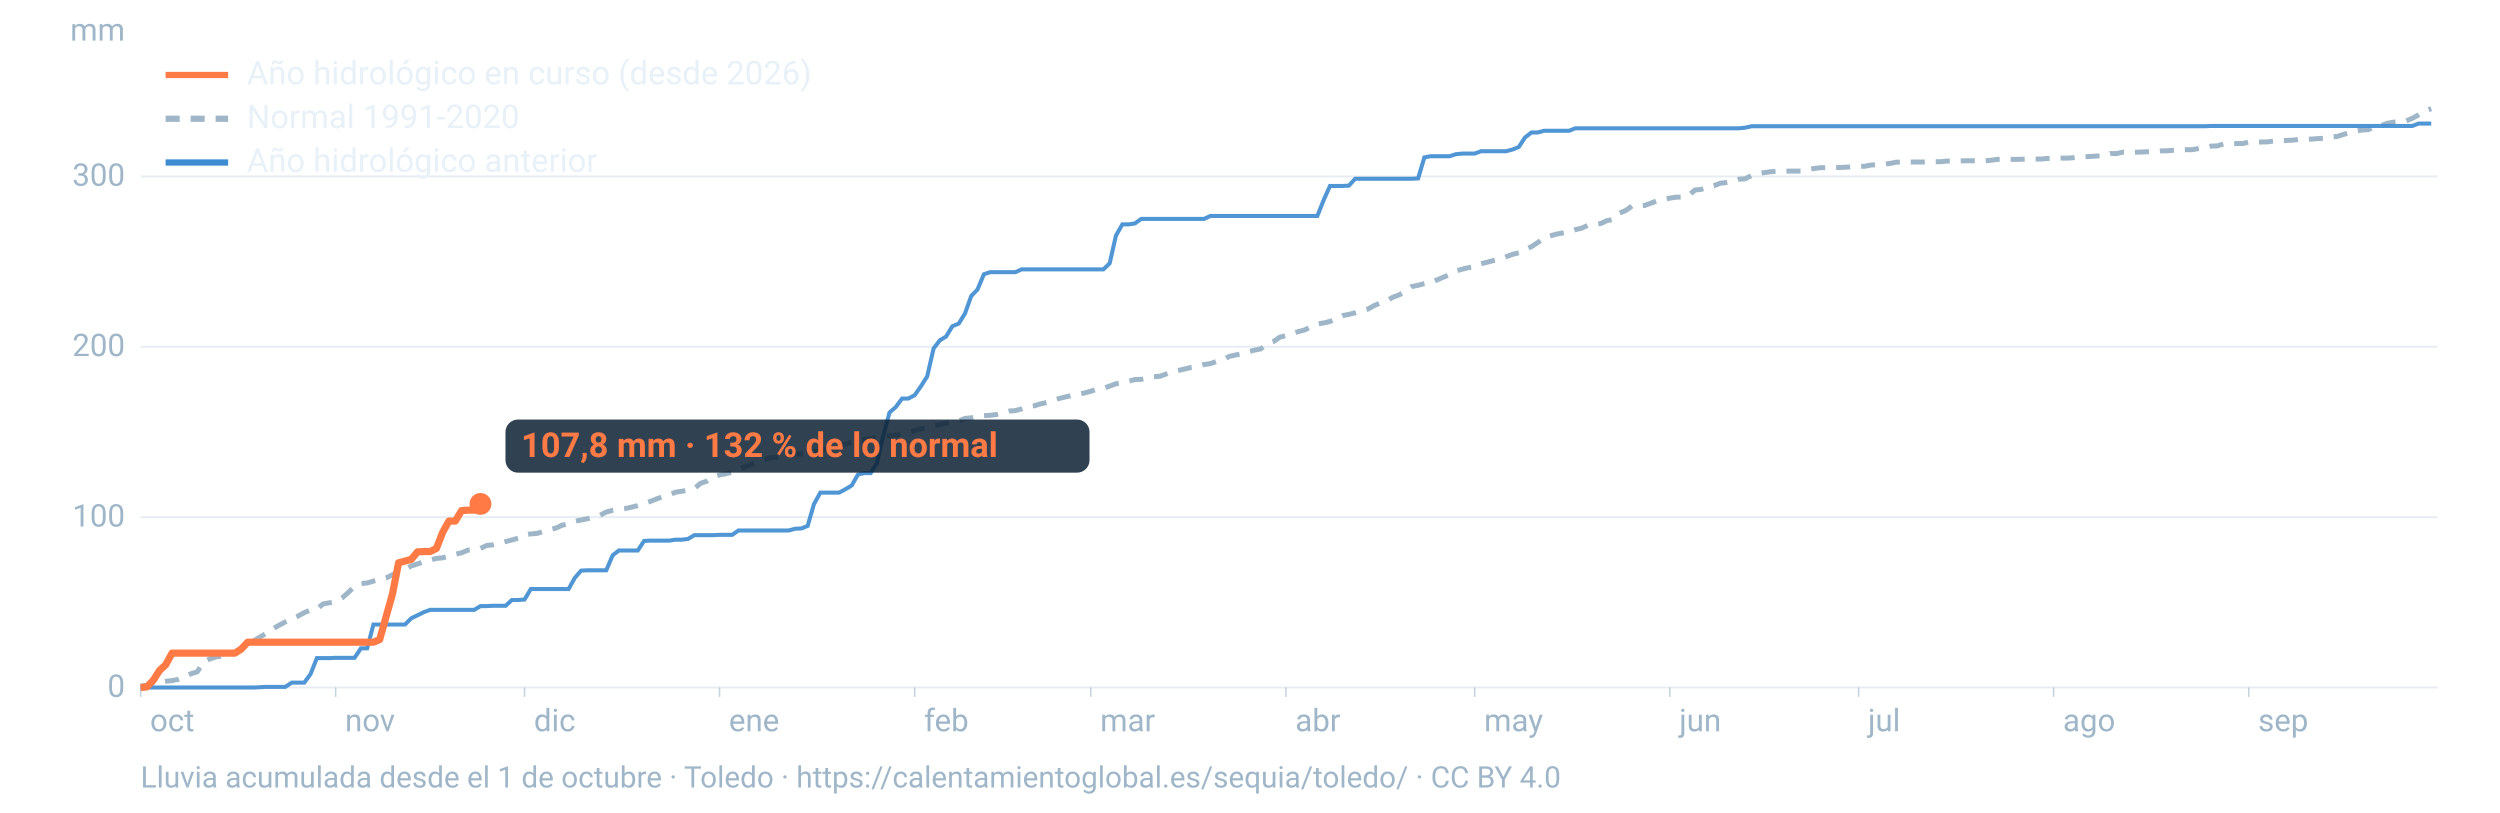
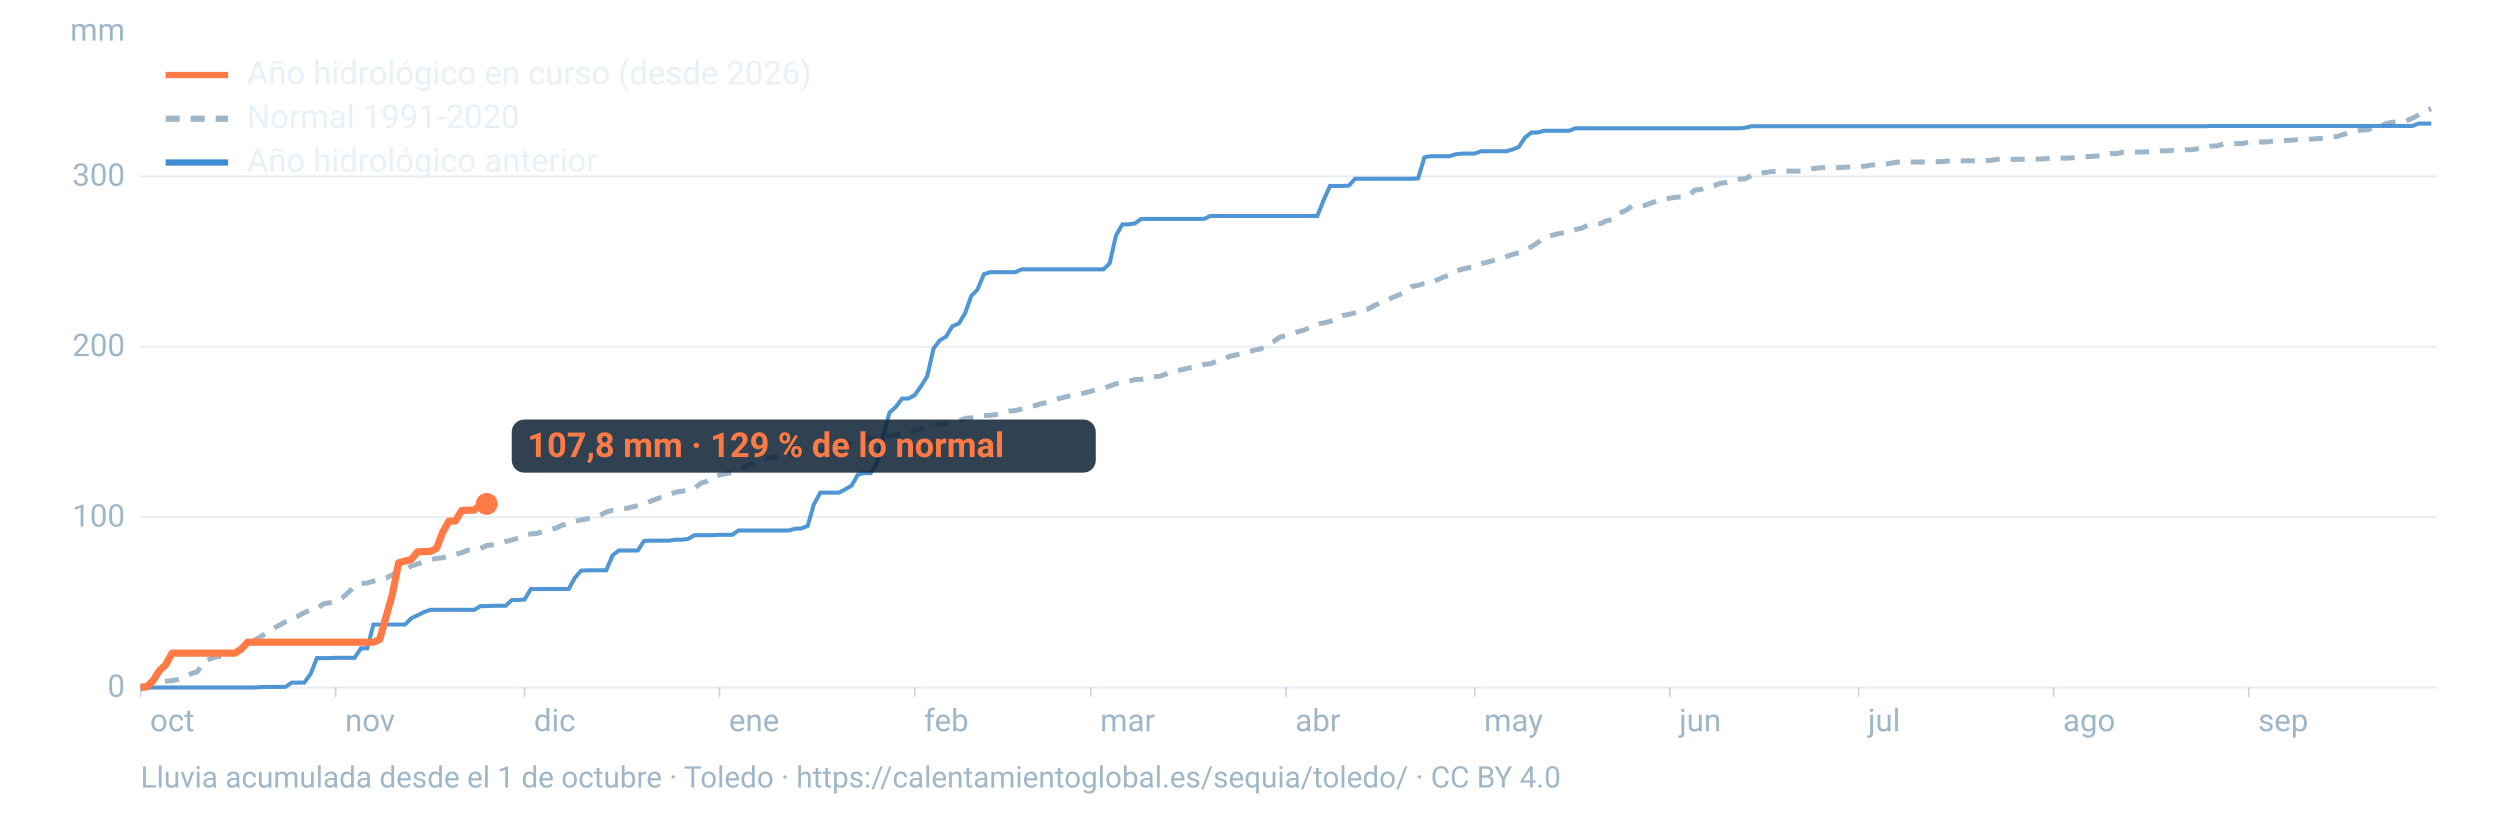
<svg xmlns="http://www.w3.org/2000/svg" viewBox="0 0 1600 520" width="1600" height="520" role="img" aria-labelledby="t d" font-family="-apple-system,BlinkMacSystemFont,'Segoe UI',Roboto,Helvetica,Arial,sans-serif">
  <line x1="90" x2="1560" y1="440.0" y2="440.0" stroke="#9fb6c8" stroke-opacity="0.25" stroke-width="1.2" />
  <text x="80" y="446.0" font-size="20" fill="#9fb6c8" text-anchor="end">0</text>
  <line x1="90" x2="1560" y1="331.0" y2="331.0" stroke="#9fb6c8" stroke-opacity="0.25" stroke-width="1.2" />
  <text x="80" y="337.0" font-size="20" fill="#9fb6c8" text-anchor="end">100</text>
  <line x1="90" x2="1560" y1="221.9" y2="221.9" stroke="#9fb6c8" stroke-opacity="0.25" stroke-width="1.2" />
  <text x="80" y="227.9" font-size="20" fill="#9fb6c8" text-anchor="end">200</text>
  <line x1="90" x2="1560" y1="112.9" y2="112.9" stroke="#9fb6c8" stroke-opacity="0.25" stroke-width="1.2" />
  <text x="80" y="118.9" font-size="20" fill="#9fb6c8" text-anchor="end">300</text>
  <text x="80" y="26" font-size="20" fill="#9fb6c8" text-anchor="end">mm</text>
  <text x="96.0" y="468" font-size="20" fill="#9fb6c8">oct</text>
  <line x1="90.0" x2="90.0" y1="440" y2="446" stroke="#9fb6c8" stroke-opacity="0.6" />
  <text x="220.8" y="468" font-size="20" fill="#9fb6c8">nov</text>
  <line x1="214.8" x2="214.8" y1="440" y2="446" stroke="#9fb6c8" stroke-opacity="0.6" />
  <text x="341.7" y="468" font-size="20" fill="#9fb6c8">dic</text>
  <line x1="335.7" x2="335.7" y1="440" y2="446" stroke="#9fb6c8" stroke-opacity="0.6" />
  <text x="466.5" y="468" font-size="20" fill="#9fb6c8">ene</text>
  <line x1="460.5" x2="460.5" y1="440" y2="446" stroke="#9fb6c8" stroke-opacity="0.6" />
  <text x="591.4" y="468" font-size="20" fill="#9fb6c8">feb</text>
  <line x1="585.4" x2="585.4" y1="440" y2="446" stroke="#9fb6c8" stroke-opacity="0.6" />
  <text x="704.1" y="468" font-size="20" fill="#9fb6c8">mar</text>
  <line x1="698.1" x2="698.1" y1="440" y2="446" stroke="#9fb6c8" stroke-opacity="0.6" />
  <text x="829.0" y="468" font-size="20" fill="#9fb6c8">abr</text>
  <line x1="823.0" x2="823.0" y1="440" y2="446" stroke="#9fb6c8" stroke-opacity="0.6" />
  <text x="949.8" y="468" font-size="20" fill="#9fb6c8">may</text>
  <line x1="943.8" x2="943.8" y1="440" y2="446" stroke="#9fb6c8" stroke-opacity="0.6" />
  <text x="1074.7" y="468" font-size="20" fill="#9fb6c8">jun</text>
  <line x1="1068.7" x2="1068.7" y1="440" y2="446" stroke="#9fb6c8" stroke-opacity="0.6" />
  <text x="1195.5" y="468" font-size="20" fill="#9fb6c8">jul</text>
  <line x1="1189.5" x2="1189.5" y1="440" y2="446" stroke="#9fb6c8" stroke-opacity="0.6" />
  <text x="1320.3" y="468" font-size="20" fill="#9fb6c8">ago</text>
  <line x1="1314.3" x2="1314.3" y1="440" y2="446" stroke="#9fb6c8" stroke-opacity="0.6" />
  <text x="1445.2" y="468" font-size="20" fill="#9fb6c8">sep</text>
  <line x1="1439.2" x2="1439.2" y1="440" y2="446" stroke="#9fb6c8" stroke-opacity="0.6" />
  <path d="M90.0,439.2L94.0,438.6L98.1,437.1L102.1,436.7L106.1,436.0L110.1,435.6L114.2,434.8L118.2,433.2L122.2,431.2L126.2,430.0L130.3,423.7L134.3,421.7L138.3,420.4L142.4,419.9L146.4,419.5L150.4,417.8L154.4,415.4L158.5,412.3L162.5,410.1L166.5,407.6L170.5,405.3L174.6,402.4L178.6,400.2L182.6,398.0L186.7,395.9L190.7,394.3L194.7,392.1L198.7,390.4L202.8,389.8L206.8,386.5L210.8,385.8L214.8,385.0L218.9,382.7L222.9,379.2L226.9,375.2L231.0,373.5L235.0,373.1L239.0,371.9L243.0,370.7L247.1,369.9L251.1,367.9L255.1,365.7L259.2,364.5L263.2,362.2L267.2,360.9L271.2,359.6L275.3,358.4L279.3,357.4L283.3,357.0L287.3,356.0L291.4,354.7L295.4,353.8L299.4,352.1L303.5,351.8L307.5,351.0L311.5,349.1L315.5,348.7L319.6,347.8L323.6,346.6L327.6,345.6L331.6,344.4L335.7,342.3L339.7,341.7L343.7,341.4L347.8,340.1L351.8,338.9L355.8,338.0L359.8,336.1L363.9,335.3L367.9,333.6L371.9,332.8L375.9,332.0L380.0,331.1L384.0,329.8L388.0,327.7L392.1,326.6L396.1,326.0L400.1,325.5L404.1,324.6L408.2,323.6L412.2,322.2L416.2,320.9L420.2,319.3L424.3,317.8L428.3,316.7L432.3,315.0L436.4,314.4L440.4,313.7L444.4,312.6L448.4,309.3L452.5,307.9L456.5,305.2L460.5,304.0L464.5,303.2L468.6,302.3L472.6,300.6L476.6,298.8L480.7,297.3L484.7,295.7L488.7,294.4L492.7,293.0L496.8,292.7L500.8,291.8L504.8,291.1L508.8,290.6L512.9,290.5L516.9,290.0L520.9,289.1L525.0,288.6L529.0,287.1L533.0,285.6L537.0,285.0L541.1,284.3L545.1,282.8L549.1,281.6L553.2,281.4L557.2,280.6L561.2,280.1L565.2,279.5L569.3,278.9L573.3,278.4L577.3,277.9L581.3,277.0L585.4,275.5L589.4,274.5L593.4,273.4L597.5,272.2L601.5,271.9L605.5,270.8L609.5,270.4L613.6,269.4L617.6,267.8L621.6,267.4L625.6,267.0L629.7,266.0L633.7,265.8L637.7,265.3L641.8,264.2L645.8,263.1L649.8,262.8L653.8,261.7L657.9,260.2L661.9,259.7L665.9,258.5L669.9,257.6L674.0,256.2L678.0,255.0L682.0,254.0L686.1,253.1L690.1,252.3L694.1,251.5L698.1,250.4L702.2,249.0L706.2,248.4L710.2,247.1L714.2,245.6L718.3,244.9L722.3,244.0L726.3,242.9L730.4,242.8L734.4,241.9L738.4,241.1L742.4,240.8L746.5,239.3L750.5,237.7L754.5,237.0L758.5,236.1L762.6,235.1L766.6,234.7L770.6,233.3L774.7,232.7L778.7,231.3L782.7,230.4L786.7,228.1L790.8,227.2L794.8,226.4L798.8,225.2L802.8,224.1L806.9,223.3L810.9,220.1L814.9,218.7L819.0,215.8L823.0,214.8L827.0,213.5L831.0,212.2L835.1,211.1L839.1,209.1L843.1,207.3L847.2,206.7L851.2,205.7L855.2,204.2L859.2,202.0L863.3,201.2L867.3,200.2L871.3,198.9L875.3,197.9L879.4,195.6L883.4,193.9L887.4,192.5L891.5,190.2L895.5,188.7L899.5,186.3L903.5,183.4L907.6,182.6L911.6,181.5L915.6,181.0L919.6,179.2L923.7,177.4L927.7,175.9L931.7,173.4L935.8,172.3L939.8,171.3L943.8,170.9L947.8,168.8L951.9,167.8L955.9,166.7L959.9,165.9L963.9,164.3L968.0,162.8L972.0,161.8L976.0,159.6L980.1,157.9L984.1,155.3L988.1,152.2L992.1,151.0L996.2,149.8L1000.2,149.1L1004.2,148.6L1008.2,147.0L1012.3,146.0L1016.3,144.2L1020.3,143.4L1024.4,143.1L1028.4,141.2L1032.4,140.5L1036.4,136.4L1040.5,134.7L1044.5,131.8L1048.5,131.8L1052.5,131.5L1056.6,130.0L1060.6,128.5L1064.6,127.8L1068.7,126.8L1072.7,126.2L1076.7,126.2L1080.7,125.1L1084.8,121.6L1088.8,121.2L1092.8,119.6L1096.8,118.9L1100.9,117.3L1104.9,116.8L1108.9,116.1L1113.0,114.7L1117.0,114.4L1121.0,112.3L1125.0,111.0L1129.1,110.5L1133.1,109.9L1137.1,109.6L1141.2,109.6L1145.2,109.5L1149.2,109.5L1153.2,109.5L1157.3,108.4L1161.3,107.8L1165.3,107.3L1169.3,107.3L1173.4,107.3L1177.4,107.2L1181.4,107.0L1185.5,106.8L1189.5,106.5L1193.5,106.4L1197.5,105.6L1201.6,105.5L1205.6,105.1L1209.6,104.6L1213.6,103.8L1217.7,103.7L1221.7,103.7L1225.7,103.7L1229.8,103.7L1233.8,103.5L1237.8,103.5L1241.8,103.5L1245.9,103.1L1249.9,103.1L1253.9,103.0L1257.9,102.9L1262.0,102.9L1266.0,102.9L1270.0,102.9L1274.1,102.6L1278.1,102.0L1282.1,102.0L1286.1,102.0L1290.2,102.0L1294.2,101.9L1298.2,101.8L1302.2,101.8L1306.3,101.8L1310.3,101.4L1314.3,101.4L1318.4,101.2L1322.4,101.2L1326.4,101.0L1330.4,100.5L1334.5,100.3L1338.5,100.1L1342.5,99.8L1346.5,99.8L1350.6,98.3L1354.6,98.3L1358.6,97.4L1362.7,97.4L1366.7,97.4L1370.7,97.3L1374.7,97.1L1378.8,97.0L1382.8,96.6L1386.8,96.5L1390.8,96.2L1394.9,96.0L1398.9,95.8L1402.9,95.8L1407.0,95.1L1411.0,94.5L1415.0,93.5L1419.0,93.4L1423.1,92.1L1427.1,92.0L1431.1,91.9L1435.2,91.9L1439.2,90.9L1443.2,90.9L1447.2,90.9L1451.3,90.8L1455.3,90.2L1459.3,90.1L1463.3,89.9L1467.4,89.7L1471.4,89.2L1475.4,89.2L1479.5,89.0L1483.5,88.7L1487.5,88.5L1491.5,87.5L1495.6,87.4L1499.6,86.1L1503.6,84.9L1507.6,83.9L1511.7,83.2L1515.7,83.0L1519.7,81.1L1523.8,80.4L1527.8,78.9L1531.8,78.2L1535.8,77.8L1539.9,77.4L1543.9,75.7L1547.9,73.5L1551.9,71.0L1556.0,69.6" fill="none" stroke="#9fb6c8" stroke-width="3.2" stroke-dasharray="9 7" />
  <path d="M90.0,440.0L94.0,440.0L98.1,440.0L102.1,440.0L106.1,440.0L110.1,440.0L114.2,440.0L118.2,440.0L122.2,440.0L126.2,440.0L130.3,440.0L134.3,440.0L138.3,440.0L142.4,440.0L146.4,440.0L150.4,440.0L154.4,440.0L158.5,440.0L162.5,440.0L166.5,439.8L170.5,439.6L174.6,439.6L178.6,439.6L182.6,439.6L186.7,436.9L190.7,436.9L194.7,436.9L198.7,431.5L202.8,421.2L206.8,421.2L210.8,421.2L214.8,421.0L218.9,421.0L222.9,421.0L226.9,421.0L231.0,414.9L235.0,414.9L239.0,399.7L243.0,399.7L247.1,399.7L251.1,399.7L255.1,399.7L259.2,399.7L263.2,395.7L267.2,393.8L271.2,391.8L275.3,390.3L279.3,390.3L283.3,390.3L287.3,390.3L291.4,390.3L295.4,390.3L299.4,390.3L303.5,390.3L307.5,387.9L311.5,387.9L315.5,387.7L319.6,387.7L323.6,387.7L327.6,384.0L331.6,384.0L335.7,383.7L339.7,377.0L343.7,377.0L347.8,377.0L351.8,377.0L355.8,377.0L359.8,377.0L363.9,377.0L367.9,369.8L371.9,365.2L375.9,365.0L380.0,365.0L384.0,365.0L388.0,365.0L392.1,355.4L396.1,352.3L400.1,352.3L404.1,352.3L408.2,352.3L412.2,346.2L416.2,346.0L420.2,346.0L424.3,346.0L428.3,346.0L432.3,345.4L436.4,345.4L440.4,344.9L444.4,342.5L448.4,342.5L452.5,342.5L456.5,342.5L460.5,342.3L464.5,342.3L468.6,342.3L472.6,339.5L476.6,339.5L480.7,339.5L484.7,339.5L488.7,339.5L492.7,339.5L496.8,339.5L500.8,339.5L504.8,339.5L508.8,338.4L512.9,338.2L516.9,336.6L520.9,322.7L525.0,315.3L529.0,315.3L533.0,315.3L537.0,315.3L541.1,313.1L545.1,310.7L549.1,303.7L553.2,302.8L557.2,302.8L561.2,296.5L565.2,279.1L569.3,264.0L573.3,260.5L577.3,255.1L581.3,255.1L585.4,252.9L589.4,247.2L593.4,240.9L597.5,223.0L601.5,217.8L605.5,215.4L609.5,208.8L613.6,207.1L617.6,200.6L621.6,189.4L625.6,185.3L629.7,175.5L633.7,174.2L637.7,174.2L641.8,174.2L645.8,174.2L649.8,174.2L653.8,172.4L657.9,172.4L661.9,172.4L665.9,172.4L669.9,172.4L674.0,172.4L678.0,172.4L682.0,172.4L686.1,172.4L690.1,172.4L694.1,172.4L698.1,172.4L702.2,172.4L706.2,172.4L710.2,168.5L714.2,150.8L718.3,143.6L722.3,143.6L726.3,143.0L730.4,140.1L734.4,140.1L738.4,140.1L742.4,140.1L746.5,140.1L750.5,140.1L754.5,140.1L758.5,140.1L762.6,140.1L766.6,140.1L770.6,140.1L774.7,138.2L778.7,138.2L782.7,138.2L786.7,138.2L790.8,138.2L794.8,138.2L798.8,138.2L802.8,138.2L806.9,138.2L810.9,138.2L814.9,138.2L819.0,138.2L823.0,138.2L827.0,138.2L831.0,138.2L835.1,138.2L839.1,138.2L843.1,138.2L847.2,127.9L851.2,119.0L855.2,119.0L859.2,119.0L863.3,118.8L867.3,114.4L871.3,114.4L875.3,114.4L879.4,114.4L883.4,114.4L887.4,114.4L891.5,114.4L895.5,114.4L899.5,114.4L903.5,114.4L907.6,114.2L911.6,100.7L915.6,100.0L919.6,100.0L923.7,100.0L927.7,100.0L931.7,98.7L935.8,98.3L939.8,98.3L943.8,98.3L947.8,96.8L951.9,96.8L955.9,96.8L959.9,96.8L963.9,96.8L968.0,95.7L972.0,94.1L976.0,88.0L980.1,84.8L984.1,84.8L988.1,83.7L992.1,83.7L996.2,83.7L1000.2,83.7L1004.2,83.7L1008.2,82.1L1012.3,82.1L1016.3,82.1L1020.3,82.1L1024.4,82.1L1028.4,82.1L1032.4,82.1L1036.4,82.1L1040.5,82.1L1044.5,82.1L1048.5,82.1L1052.5,82.1L1056.6,82.1L1060.6,82.1L1064.6,82.1L1068.7,82.1L1072.7,82.1L1076.7,82.1L1080.7,82.1L1084.8,82.1L1088.8,82.1L1092.8,82.1L1096.8,82.1L1100.9,82.1L1104.9,82.1L1108.9,82.1L1113.0,82.1L1117.0,81.7L1121.0,80.8L1125.0,80.8L1129.1,80.8L1133.1,80.8L1137.1,80.8L1141.2,80.8L1145.2,80.8L1149.2,80.8L1153.2,80.8L1157.3,80.8L1161.3,80.8L1165.3,80.8L1169.3,80.8L1173.4,80.8L1177.4,80.8L1181.4,80.8L1185.5,80.8L1189.5,80.8L1193.5,80.8L1197.5,80.8L1201.6,80.8L1205.6,80.8L1209.6,80.8L1213.6,80.8L1217.7,80.8L1221.7,80.8L1225.7,80.8L1229.8,80.8L1233.8,80.8L1237.8,80.8L1241.8,80.8L1245.9,80.8L1249.9,80.8L1253.9,80.8L1257.9,80.8L1262.0,80.8L1266.0,80.8L1270.0,80.8L1274.1,80.8L1278.1,80.8L1282.1,80.8L1286.1,80.8L1290.2,80.8L1294.2,80.8L1298.2,80.8L1302.2,80.8L1306.3,80.8L1310.3,80.8L1314.3,80.8L1318.4,80.8L1322.4,80.8L1326.4,80.8L1330.4,80.8L1334.5,80.8L1338.5,80.8L1342.5,80.8L1346.5,80.8L1350.6,80.8L1354.6,80.8L1358.6,80.8L1362.7,80.8L1366.7,80.8L1370.7,80.8L1374.7,80.8L1378.8,80.8L1382.8,80.8L1386.8,80.8L1390.8,80.8L1394.9,80.8L1398.9,80.8L1402.9,80.8L1407.0,80.8L1411.0,80.8L1415.0,80.6L1419.0,80.6L1423.1,80.6L1427.1,80.6L1431.1,80.6L1435.2,80.6L1439.2,80.6L1443.2,80.6L1447.2,80.6L1451.3,80.6L1455.3,80.6L1459.3,80.6L1463.3,80.6L1467.4,80.6L1471.4,80.6L1475.4,80.6L1479.5,80.6L1483.5,80.6L1487.5,80.6L1491.5,80.6L1495.6,80.6L1499.6,80.6L1503.6,80.6L1507.6,80.6L1511.7,80.6L1515.7,80.6L1519.7,80.6L1523.8,80.6L1527.8,80.6L1531.8,80.6L1535.8,80.6L1539.9,80.6L1543.9,80.6L1547.9,79.1L1551.9,79.1L1556.0,79.1" fill="none" stroke="#3d8bd1" stroke-width="2.6" stroke-opacity="0.9" />
-   <path d="M90.0,440.0L94.0,439.6L98.1,435.4L102.1,429.1L106.1,425.4L110.1,418.0L114.2,418.0L118.2,418.0L122.2,418.0L126.2,418.0L130.3,418.0L134.3,418.0L138.3,418.0L142.4,418.0L146.4,418.0L150.4,418.0L154.4,415.4L158.5,411.0L162.5,411.0L166.5,411.0L170.5,411.0L174.6,411.0L178.6,411.0L182.6,411.0L186.7,411.0L190.7,411.0L194.7,411.0L198.7,411.0L202.8,411.0L206.8,411.0L210.8,411.0L214.8,411.0L218.9,411.0L222.9,411.0L226.9,411.0L231.0,411.0L235.0,411.0L239.0,411.0L243.0,409.3L247.1,394.6L251.1,380.5L255.1,360.2L259.2,359.1L263.2,358.0L267.2,353.2L271.2,353.0L275.3,353.0L279.3,351.0L283.3,340.7L287.3,333.5L291.4,333.5L295.4,326.8L299.4,326.5L303.5,326.5L307.5,322.5" fill="none" stroke="#ff7a45" stroke-width="4.6" stroke-linejoin="round" />
-   <circle cx="307.5" cy="322.5" r="7" fill="#ff7a45" />
-   <rect x="323.5" y="268.5" width="373.8" height="34" rx="8" fill="#0c2133" fill-opacity="0.85" />
-   <text x="333.5" y="292.5" font-size="22" font-weight="700" fill="#ff7a45">107,8 mm · 132 % de lo normal</text>
+   <path d="M90.0,440.0L94.0,439.6L98.1,435.4L102.1,429.1L106.1,425.4L110.1,418.0L114.2,418.0L118.2,418.0L122.2,418.0L126.2,418.0L130.3,418.0L134.3,418.0L138.3,418.0L142.4,418.0L146.4,418.0L150.4,418.0L154.4,415.4L158.5,411.0L162.5,411.0L166.5,411.0L170.5,411.0L174.6,411.0L178.6,411.0L182.6,411.0L186.7,411.0L190.7,411.0L194.7,411.0L198.7,411.0L202.8,411.0L206.8,411.0L210.8,411.0L214.8,411.0L218.9,411.0L222.9,411.0L226.9,411.0L231.0,411.0L235.0,411.0L239.0,411.0L243.0,409.3L247.1,394.6L251.1,380.5L255.1,360.2L259.2,359.1L263.2,358.0L267.2,353.2L271.2,353.0L275.3,353.0L279.3,351.0L283.3,340.7L287.3,333.5L291.4,333.5L295.4,326.8L299.4,326.5L303.5,326.5L307.5,322.9L311.5,322.5" fill="none" stroke="#ff7a45" stroke-width="4.6" stroke-linejoin="round" />
+   <circle cx="311.5" cy="322.5" r="7" fill="#ff7a45" />
+   <rect x="327.5" y="268.5" width="373.8" height="34" rx="8" fill="#0c2133" fill-opacity="0.85" />
+   <text x="337.5" y="292.5" font-size="22" font-weight="700" fill="#ff7a45">107,8 mm · 129 % de lo normal</text>
  <line x1="106" x2="146" y1="48" y2="48" stroke="#ff7a45" stroke-width="4" />
  <text x="158" y="54" font-size="21" fill="#e8f1f8">Año hidrológico en curso (desde 2026)</text>
  <line x1="106" x2="146" y1="76" y2="76" stroke="#9fb6c8" stroke-width="4" stroke-dasharray="9 7" />
  <text x="158" y="82" font-size="21" fill="#e8f1f8">Normal 1991-2020</text>
  <line x1="106" x2="146" y1="104" y2="104" stroke="#3d8bd1" stroke-width="4" />
  <text x="158" y="110" font-size="21" fill="#e8f1f8">Año hidrológico anterior</text>
  <text x="90" y="504" font-size="19" fill="#9fb6c8">Lluvia acumulada desde el 1 de octubre · Toledo · https://calentamientoglobal.es/sequia/toledo/ · CC BY 4.0</text>
</svg>
